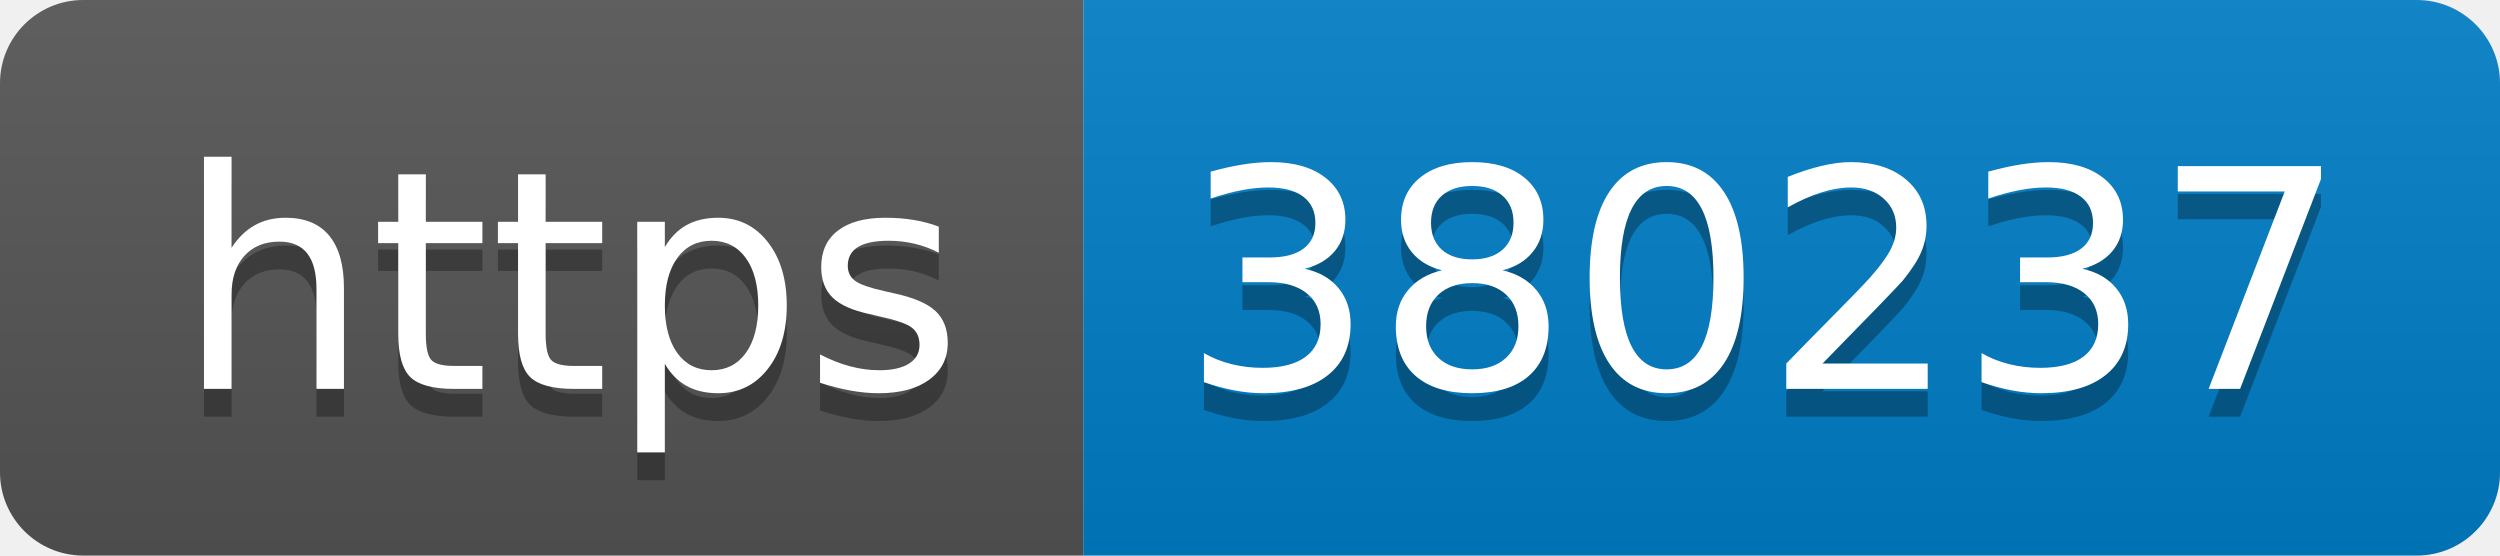
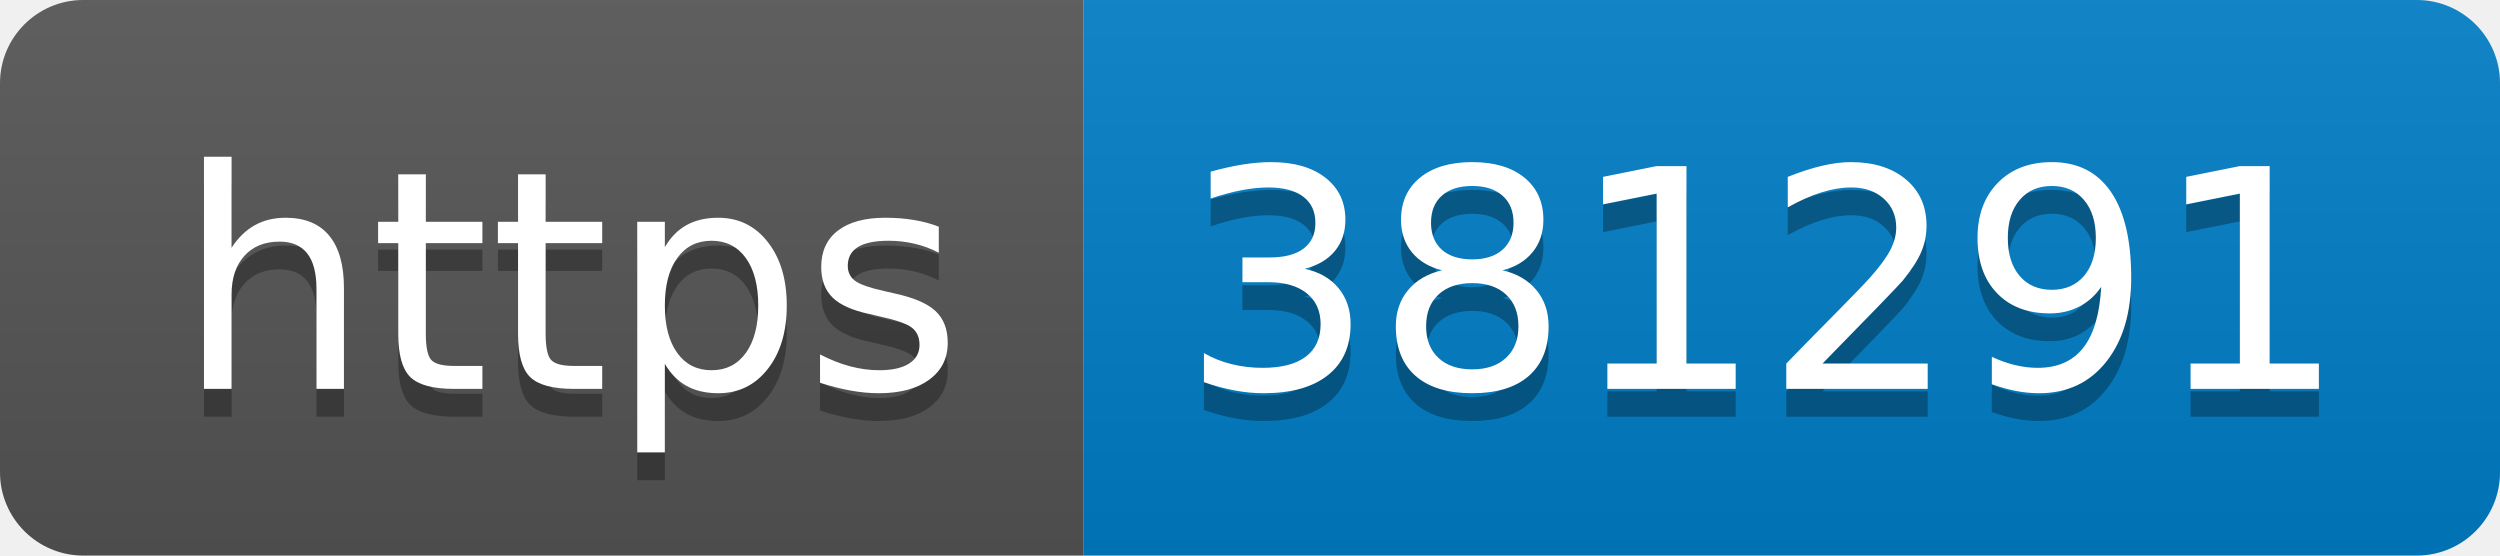
- <svg xmlns="http://www.w3.org/2000/svg" width="90" height="20" role="img" aria-label="https: 380237">
+ <svg xmlns="http://www.w3.org/2000/svg" width="90" height="20" role="img" aria-label="https: 381291">
  <linearGradient id="s" x2="0" y2="100%">
    <stop offset="0" stop-color="#bbb" stop-opacity=".1" />
    <stop offset="1" stop-opacity=".1" />
  </linearGradient>
  <clipPath id="r">
    <rect width="90" height="20" rx="3" fill="#fff" />
  </clipPath>
  <g clip-path="url(#r)">
    <rect width="39" height="20" fill="#555" />
    <rect x="39" width="51" height="20" fill="#007ec6" />
    <rect width="90" height="20" fill="url(#s)" />
  </g>
  <g fill="#fff" text-anchor="middle" font-family="Verdana,Geneva,DejaVu Sans,sans-serif" text-rendering="geometricPrecision" font-size="110">
    <text aria-hidden="true" x="205" y="150" fill="#010101" fill-opacity=".3" transform="scale(.1)" textLength="290">https</text>
    <text x="205" y="140" transform="scale(.1)" fill="#fff" textLength="290">https</text>
-     <text aria-hidden="true" x="635" y="150" fill="#010101" fill-opacity=".3" transform="scale(.1)" textLength="410">380237</text>
-     <text x="635" y="140" transform="scale(.1)" fill="#fff" textLength="410">380237</text>
+     <text aria-hidden="true" x="635" y="150" fill="#010101" fill-opacity=".3" transform="scale(.1)" textLength="410">381291</text>
+     <text x="635" y="140" transform="scale(.1)" fill="#fff" textLength="410">381291</text>
  </g>
</svg>
